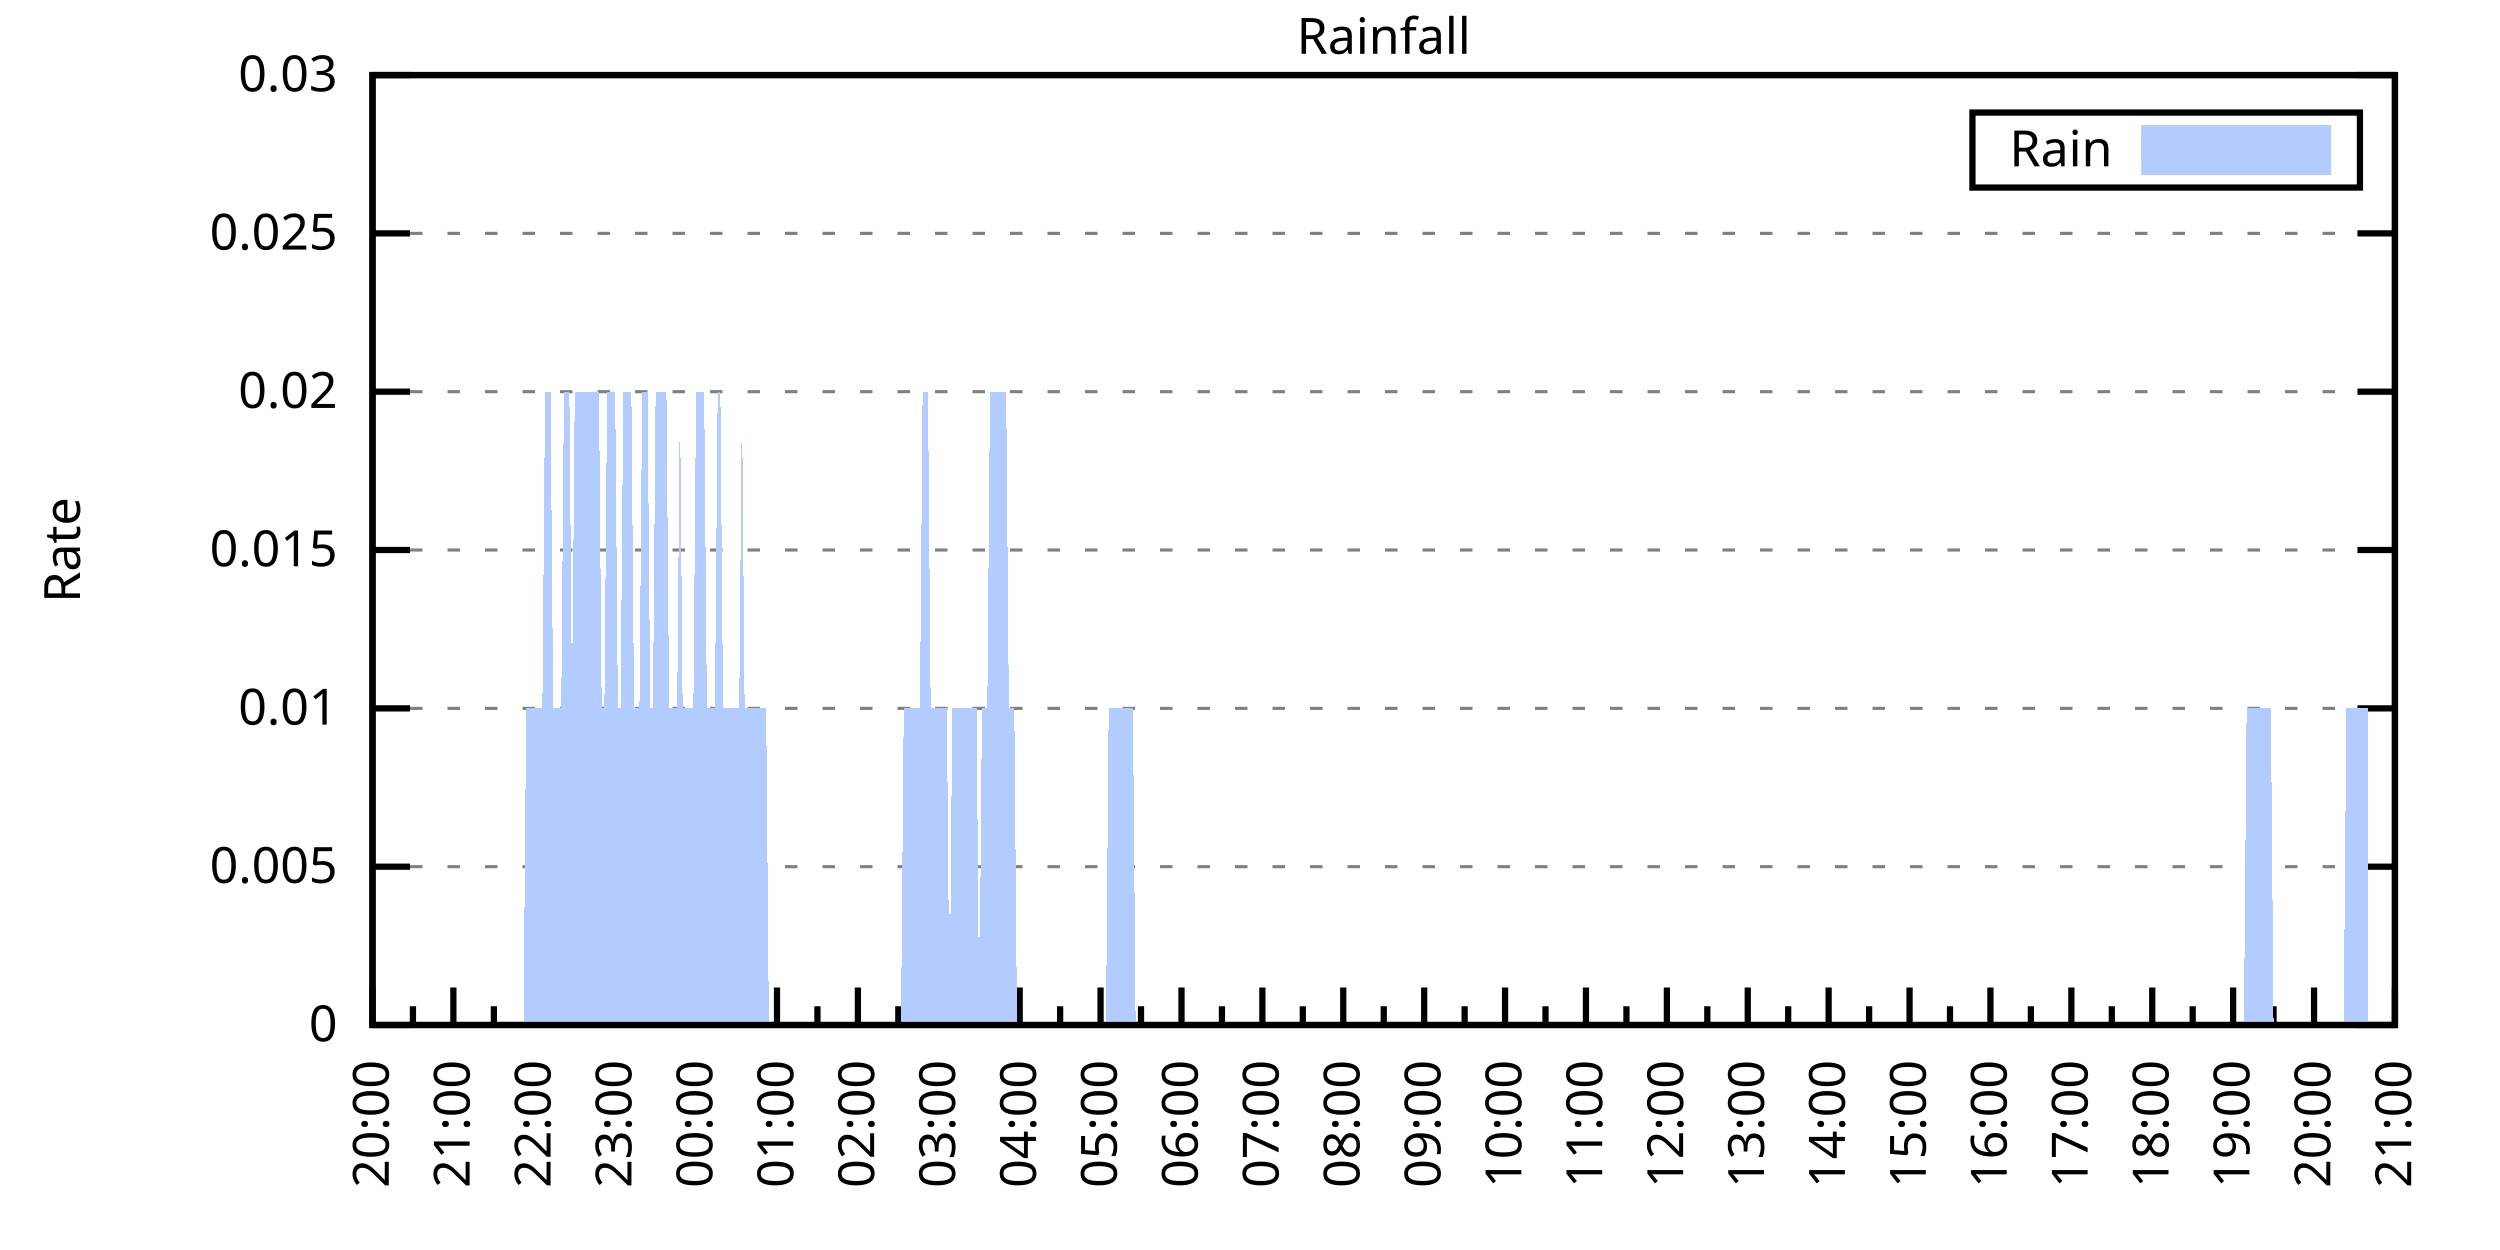
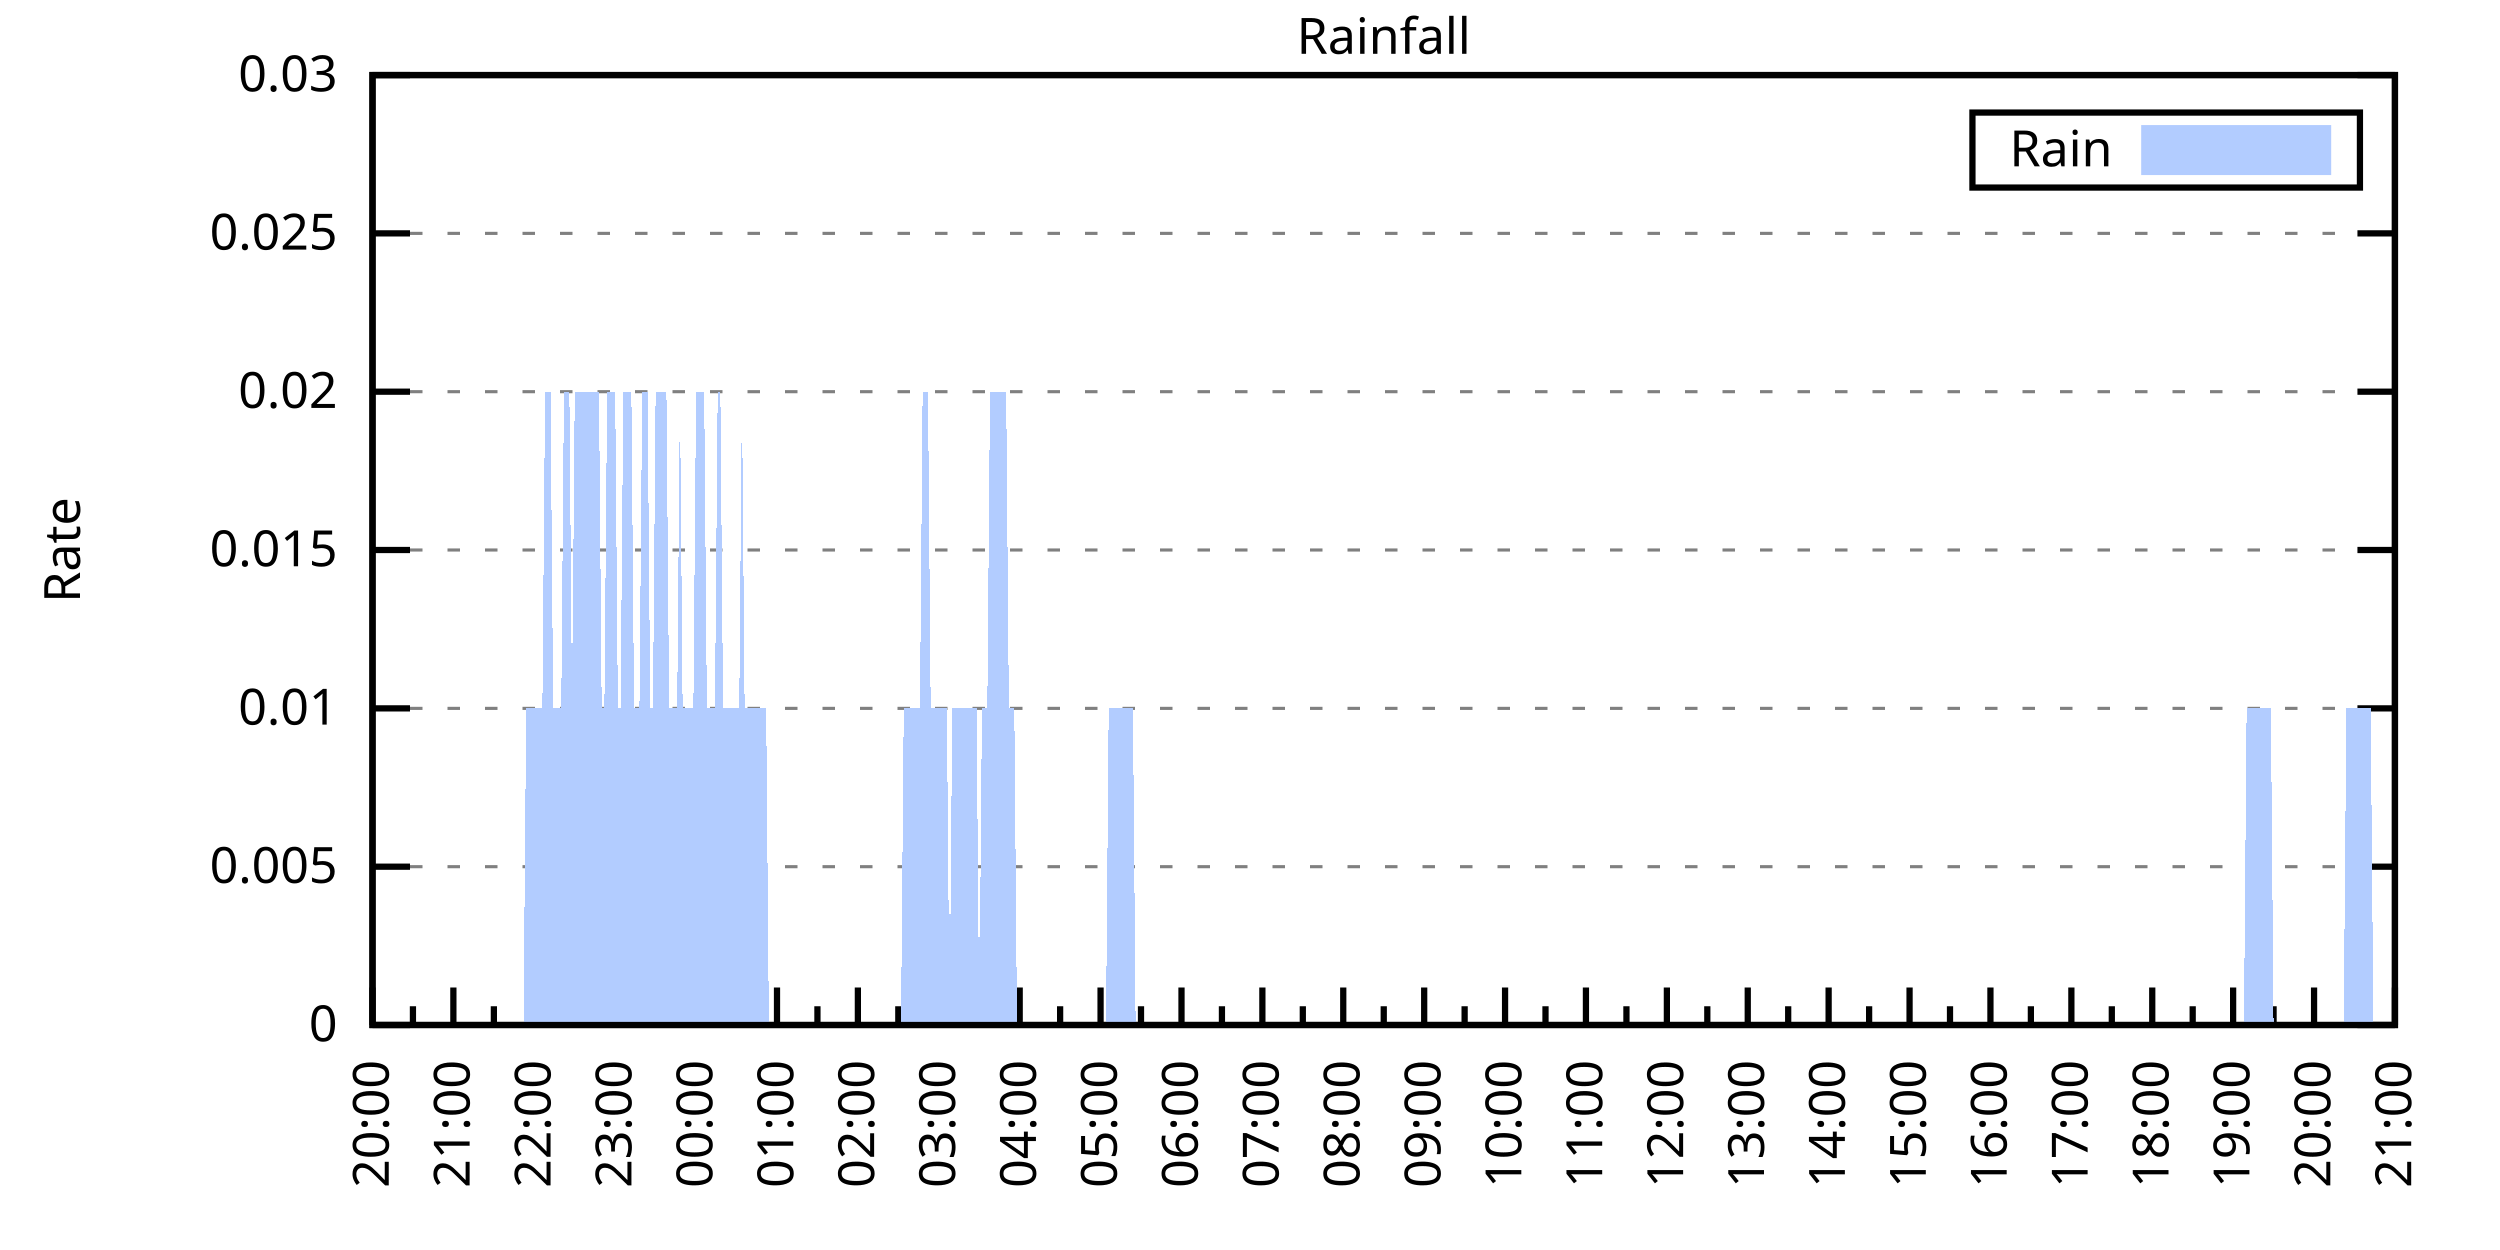
<svg xmlns="http://www.w3.org/2000/svg" xmlns:xlink="http://www.w3.org/1999/xlink" width="400" height="200" viewBox="0 0 400 200">
  <g id="gnuplot_canvas">
    <rect x="0" y="0" width="400" height="200" fill="none" />
    <defs>
      <circle id="gpDot" r="0.5" stroke-width="0.5" stroke="currentColor" />
      <path id="gpPt0" stroke-width="0.333" stroke="currentColor" d="M-1,0 h2 M0,-1 v2" />
      <path id="gpPt1" stroke-width="0.333" stroke="currentColor" d="M-1,-1 L1,1 M1,-1 L-1,1" />
      <path id="gpPt2" stroke-width="0.333" stroke="currentColor" d="M-1,0 L1,0 M0,-1 L0,1 M-1,-1 L1,1 M-1,1 L1,-1" />
      <rect id="gpPt3" stroke-width="0.333" stroke="currentColor" x="-1" y="-1" width="2" height="2" />
      <rect id="gpPt4" stroke-width="0.333" stroke="currentColor" fill="currentColor" x="-1" y="-1" width="2" height="2" />
      <circle id="gpPt5" stroke-width="0.333" stroke="currentColor" cx="0" cy="0" r="1" />
      <use xlink:href="#gpPt5" id="gpPt6" fill="currentColor" stroke="none" />
      <path id="gpPt7" stroke-width="0.333" stroke="currentColor" d="M0,-1.33 L-1.33,0.67 L1.33,0.67 z" />
      <use xlink:href="#gpPt7" id="gpPt8" fill="currentColor" stroke="none" />
      <use xlink:href="#gpPt7" id="gpPt9" stroke="currentColor" transform="rotate(180)" />
      <use xlink:href="#gpPt9" id="gpPt10" fill="currentColor" stroke="none" />
      <use xlink:href="#gpPt3" id="gpPt11" stroke="currentColor" transform="rotate(45)" />
      <use xlink:href="#gpPt11" id="gpPt12" fill="currentColor" stroke="none" />
      <path id="gpPt13" stroke-width="0.333" stroke="currentColor" d="M0,1.330 L1.265,0.411 L0.782,-1.067 L-0.782,-1.076 L-1.265,0.411 z" />
      <use xlink:href="#gpPt13" id="gpPt14" fill="currentColor" stroke="none" />
      <filter id="textbox" filterUnits="objectBoundingBox" x="0" y="0" height="1" width="1">
        <feFlood flood-color="white" flood-opacity="1" result="bgnd" />
        <feComposite in="SourceGraphic" in2="bgnd" operator="atop" />
      </filter>
      <filter id="greybox" filterUnits="objectBoundingBox" x="0" y="0" height="1" width="1">
        <feFlood flood-color="lightgrey" flood-opacity="1" result="grey" />
        <feComposite in="SourceGraphic" in2="grey" operator="atop" />
      </filter>
    </defs>
    <g fill="none" color="white" stroke="currentColor" stroke-width="1.00" stroke-linecap="butt" stroke-linejoin="miter">
</g>
    <g fill="none" color="black" stroke="currentColor" stroke-width="1.00" stroke-linecap="butt" stroke-linejoin="miter">
      <g stroke="none" shape-rendering="crispEdges">
        <polygon fill="rgb(255, 255, 255)" points="59.60,164.00 383.18,164.00 383.18,12.02 59.60,12.02 " />
      </g>
    </g>
    <g fill="none" color="black" stroke="currentColor" stroke-width="1.00" stroke-linecap="butt" stroke-linejoin="miter">
</g>
    <g fill="none" color="black" stroke="black" stroke-width="0.50" stroke-linecap="butt" stroke-linejoin="miter">
</g>
    <g fill="none" color="gray" stroke="currentColor" stroke-width="0.50" stroke-linecap="butt" stroke-linejoin="miter">
      <path stroke="gray" stroke-dasharray="2,4" class="gridline" d="M59.60,164.00 L383.19,164.00  " />
    </g>
    <g fill="none" color="gray" stroke="gray" stroke-width="1.00" stroke-linecap="butt" stroke-linejoin="miter">
</g>
    <g fill="none" color="black" stroke="currentColor" stroke-width="1.00" stroke-linecap="butt" stroke-linejoin="miter">
      <path stroke="black" d="M59.60,164.00 L65.60,164.00 M383.19,164.00 L377.19,164.00  " />
      <g transform="translate(54.00,166.60)" stroke="none" fill="black" font-family="Sans" font-size="8.00" text-anchor="end">
        <text>
          <tspan font-family="Sans"> 0</tspan>
        </text>
      </g>
    </g>
    <g fill="none" color="black" stroke="currentColor" stroke-width="1.00" stroke-linecap="butt" stroke-linejoin="miter">
</g>
    <g fill="none" color="black" stroke="black" stroke-width="0.50" stroke-linecap="butt" stroke-linejoin="miter">
</g>
    <g fill="none" color="gray" stroke="currentColor" stroke-width="0.50" stroke-linecap="butt" stroke-linejoin="miter">
      <path stroke="gray" stroke-dasharray="2,4" class="gridline" d="M59.60,138.67 L383.19,138.67  " />
    </g>
    <g fill="none" color="gray" stroke="gray" stroke-width="1.00" stroke-linecap="butt" stroke-linejoin="miter">
</g>
    <g fill="none" color="black" stroke="currentColor" stroke-width="1.00" stroke-linecap="butt" stroke-linejoin="miter">
      <path stroke="black" d="M59.60,138.67 L65.60,138.67 M383.19,138.67 L377.19,138.67  " />
      <g transform="translate(54.00,141.27)" stroke="none" fill="black" font-family="Sans" font-size="8.00" text-anchor="end">
        <text>
          <tspan font-family="Sans"> 0.005</tspan>
        </text>
      </g>
    </g>
    <g fill="none" color="black" stroke="currentColor" stroke-width="1.00" stroke-linecap="butt" stroke-linejoin="miter">
</g>
    <g fill="none" color="black" stroke="black" stroke-width="0.50" stroke-linecap="butt" stroke-linejoin="miter">
</g>
    <g fill="none" color="gray" stroke="currentColor" stroke-width="0.50" stroke-linecap="butt" stroke-linejoin="miter">
      <path stroke="gray" stroke-dasharray="2,4" class="gridline" d="M59.60,113.34 L383.19,113.34  " />
    </g>
    <g fill="none" color="gray" stroke="gray" stroke-width="1.00" stroke-linecap="butt" stroke-linejoin="miter">
</g>
    <g fill="none" color="black" stroke="currentColor" stroke-width="1.00" stroke-linecap="butt" stroke-linejoin="miter">
      <path stroke="black" d="M59.60,113.34 L65.60,113.34 M383.19,113.34 L377.19,113.34  " />
      <g transform="translate(54.00,115.94)" stroke="none" fill="black" font-family="Sans" font-size="8.00" text-anchor="end">
        <text>
          <tspan font-family="Sans"> 0.01</tspan>
        </text>
      </g>
    </g>
    <g fill="none" color="black" stroke="currentColor" stroke-width="1.00" stroke-linecap="butt" stroke-linejoin="miter">
</g>
    <g fill="none" color="black" stroke="black" stroke-width="0.50" stroke-linecap="butt" stroke-linejoin="miter">
</g>
    <g fill="none" color="gray" stroke="currentColor" stroke-width="0.50" stroke-linecap="butt" stroke-linejoin="miter">
      <path stroke="gray" stroke-dasharray="2,4" class="gridline" d="M59.60,88.00 L383.19,88.00  " />
    </g>
    <g fill="none" color="gray" stroke="gray" stroke-width="1.00" stroke-linecap="butt" stroke-linejoin="miter">
</g>
    <g fill="none" color="black" stroke="currentColor" stroke-width="1.00" stroke-linecap="butt" stroke-linejoin="miter">
      <path stroke="black" d="M59.60,88.00 L65.60,88.00 M383.19,88.00 L377.19,88.00  " />
      <g transform="translate(54.00,90.60)" stroke="none" fill="black" font-family="Sans" font-size="8.00" text-anchor="end">
        <text>
          <tspan font-family="Sans"> 0.015</tspan>
        </text>
      </g>
    </g>
    <g fill="none" color="black" stroke="currentColor" stroke-width="1.00" stroke-linecap="butt" stroke-linejoin="miter">
</g>
    <g fill="none" color="black" stroke="black" stroke-width="0.50" stroke-linecap="butt" stroke-linejoin="miter">
</g>
    <g fill="none" color="gray" stroke="currentColor" stroke-width="0.50" stroke-linecap="butt" stroke-linejoin="miter">
      <path stroke="gray" stroke-dasharray="2,4" class="gridline" d="M59.60,62.67 L383.19,62.67  " />
    </g>
    <g fill="none" color="gray" stroke="gray" stroke-width="1.00" stroke-linecap="butt" stroke-linejoin="miter">
</g>
    <g fill="none" color="black" stroke="currentColor" stroke-width="1.00" stroke-linecap="butt" stroke-linejoin="miter">
      <path stroke="black" d="M59.60,62.67 L65.60,62.67 M383.19,62.67 L377.19,62.67  " />
      <g transform="translate(54.00,65.27)" stroke="none" fill="black" font-family="Sans" font-size="8.00" text-anchor="end">
        <text>
          <tspan font-family="Sans"> 0.02</tspan>
        </text>
      </g>
    </g>
    <g fill="none" color="black" stroke="currentColor" stroke-width="1.00" stroke-linecap="butt" stroke-linejoin="miter">
</g>
    <g fill="none" color="black" stroke="black" stroke-width="0.50" stroke-linecap="butt" stroke-linejoin="miter">
</g>
    <g fill="none" color="gray" stroke="currentColor" stroke-width="0.50" stroke-linecap="butt" stroke-linejoin="miter">
      <path stroke="gray" stroke-dasharray="2,4" class="gridline" d="M59.60,37.34 L383.19,37.34  " />
    </g>
    <g fill="none" color="gray" stroke="gray" stroke-width="1.00" stroke-linecap="butt" stroke-linejoin="miter">
</g>
    <g fill="none" color="black" stroke="currentColor" stroke-width="1.00" stroke-linecap="butt" stroke-linejoin="miter">
      <path stroke="black" d="M59.60,37.34 L65.60,37.34 M383.19,37.34 L377.19,37.34  " />
      <g transform="translate(54.00,39.94)" stroke="none" fill="black" font-family="Sans" font-size="8.00" text-anchor="end">
        <text>
          <tspan font-family="Sans"> 0.025</tspan>
        </text>
      </g>
    </g>
    <g fill="none" color="black" stroke="currentColor" stroke-width="1.00" stroke-linecap="butt" stroke-linejoin="miter">
</g>
    <g fill="none" color="black" stroke="black" stroke-width="0.50" stroke-linecap="butt" stroke-linejoin="miter">
</g>
    <g fill="none" color="gray" stroke="currentColor" stroke-width="0.50" stroke-linecap="butt" stroke-linejoin="miter">
      <path stroke="gray" stroke-dasharray="2,4" class="gridline" d="M59.60,12.01 L383.19,12.01  " />
    </g>
    <g fill="none" color="gray" stroke="gray" stroke-width="1.00" stroke-linecap="butt" stroke-linejoin="miter">
</g>
    <g fill="none" color="black" stroke="currentColor" stroke-width="1.00" stroke-linecap="butt" stroke-linejoin="miter">
      <path stroke="black" d="M59.60,12.01 L65.60,12.01 M383.19,12.01 L377.19,12.01  " />
      <g transform="translate(54.00,14.61)" stroke="none" fill="black" font-family="Sans" font-size="8.00" text-anchor="end">
        <text>
          <tspan font-family="Sans"> 0.03</tspan>
        </text>
      </g>
    </g>
    <g fill="none" color="black" stroke="currentColor" stroke-width="1.00" stroke-linecap="butt" stroke-linejoin="miter">
      <path stroke="black" d="M59.60,164.00 L59.60,158.00  " />
      <g transform="translate(62.20,169.60) rotate(270)" stroke="none" fill="black" font-family="Sans" font-size="8.00" text-anchor="end">
        <text>
          <tspan font-family="Sans">20:00</tspan>
        </text>
      </g>
    </g>
    <g fill="none" color="black" stroke="currentColor" stroke-width="1.00" stroke-linecap="butt" stroke-linejoin="miter">
      <path stroke="black" d="M66.07,164.00 L66.07,161.00 M72.54,164.00 L72.54,158.00  " />
      <g transform="translate(75.14,169.60) rotate(270)" stroke="none" fill="black" font-family="Sans" font-size="8.00" text-anchor="end">
        <text>
          <tspan font-family="Sans">21:00</tspan>
        </text>
      </g>
    </g>
    <g fill="none" color="black" stroke="currentColor" stroke-width="1.00" stroke-linecap="butt" stroke-linejoin="miter">
      <path stroke="black" d="M79.02,164.00 L79.02,161.00 M85.49,164.00 L85.49,158.00  " />
      <g transform="translate(88.09,169.60) rotate(270)" stroke="none" fill="black" font-family="Sans" font-size="8.00" text-anchor="end">
        <text>
          <tspan font-family="Sans">22:00</tspan>
        </text>
      </g>
    </g>
    <g fill="none" color="black" stroke="currentColor" stroke-width="1.00" stroke-linecap="butt" stroke-linejoin="miter">
      <path stroke="black" d="M91.96,164.00 L91.96,161.00 M98.43,164.00 L98.43,158.00  " />
      <g transform="translate(101.03,169.60) rotate(270)" stroke="none" fill="black" font-family="Sans" font-size="8.00" text-anchor="end">
        <text>
          <tspan font-family="Sans">23:00</tspan>
        </text>
      </g>
    </g>
    <g fill="none" color="black" stroke="currentColor" stroke-width="1.00" stroke-linecap="butt" stroke-linejoin="miter">
      <path stroke="black" d="M104.90,164.00 L104.90,161.00 M111.37,164.00 L111.37,158.00  " />
      <g transform="translate(113.97,169.60) rotate(270)" stroke="none" fill="black" font-family="Sans" font-size="8.00" text-anchor="end">
        <text>
          <tspan font-family="Sans">00:00</tspan>
        </text>
      </g>
    </g>
    <g fill="none" color="black" stroke="currentColor" stroke-width="1.00" stroke-linecap="butt" stroke-linejoin="miter">
      <path stroke="black" d="M117.85,164.00 L117.85,161.00 M124.32,164.00 L124.32,158.00  " />
      <g transform="translate(126.92,169.60) rotate(270)" stroke="none" fill="black" font-family="Sans" font-size="8.00" text-anchor="end">
        <text>
          <tspan font-family="Sans">01:00</tspan>
        </text>
      </g>
    </g>
    <g fill="none" color="black" stroke="currentColor" stroke-width="1.00" stroke-linecap="butt" stroke-linejoin="miter">
      <path stroke="black" d="M130.79,164.00 L130.79,161.00 M137.26,164.00 L137.26,158.00  " />
      <g transform="translate(139.86,169.60) rotate(270)" stroke="none" fill="black" font-family="Sans" font-size="8.00" text-anchor="end">
        <text>
          <tspan font-family="Sans">02:00</tspan>
        </text>
      </g>
    </g>
    <g fill="none" color="black" stroke="currentColor" stroke-width="1.00" stroke-linecap="butt" stroke-linejoin="miter">
      <path stroke="black" d="M143.73,164.00 L143.73,161.00 M150.21,164.00 L150.21,158.00  " />
      <g transform="translate(152.81,169.60) rotate(270)" stroke="none" fill="black" font-family="Sans" font-size="8.00" text-anchor="end">
        <text>
          <tspan font-family="Sans">03:00</tspan>
        </text>
      </g>
    </g>
    <g fill="none" color="black" stroke="currentColor" stroke-width="1.00" stroke-linecap="butt" stroke-linejoin="miter">
      <path stroke="black" d="M156.68,164.00 L156.68,161.00 M163.15,164.00 L163.15,158.00  " />
      <g transform="translate(165.75,169.60) rotate(270)" stroke="none" fill="black" font-family="Sans" font-size="8.00" text-anchor="end">
        <text>
          <tspan font-family="Sans">04:00</tspan>
        </text>
      </g>
    </g>
    <g fill="none" color="black" stroke="currentColor" stroke-width="1.00" stroke-linecap="butt" stroke-linejoin="miter">
      <path stroke="black" d="M169.62,164.00 L169.62,161.00 M176.09,164.00 L176.09,158.00  " />
      <g transform="translate(178.69,169.60) rotate(270)" stroke="none" fill="black" font-family="Sans" font-size="8.00" text-anchor="end">
        <text>
          <tspan font-family="Sans">05:00</tspan>
        </text>
      </g>
    </g>
    <g fill="none" color="black" stroke="currentColor" stroke-width="1.00" stroke-linecap="butt" stroke-linejoin="miter">
      <path stroke="black" d="M182.56,164.00 L182.56,161.00 M189.04,164.00 L189.04,158.00  " />
      <g transform="translate(191.64,169.60) rotate(270)" stroke="none" fill="black" font-family="Sans" font-size="8.00" text-anchor="end">
        <text>
          <tspan font-family="Sans">06:00</tspan>
        </text>
      </g>
    </g>
    <g fill="none" color="black" stroke="currentColor" stroke-width="1.00" stroke-linecap="butt" stroke-linejoin="miter">
      <path stroke="black" d="M195.51,164.00 L195.51,161.00 M201.98,164.00 L201.98,158.00  " />
      <g transform="translate(204.58,169.60) rotate(270)" stroke="none" fill="black" font-family="Sans" font-size="8.00" text-anchor="end">
        <text>
          <tspan font-family="Sans">07:00</tspan>
        </text>
      </g>
    </g>
    <g fill="none" color="black" stroke="currentColor" stroke-width="1.00" stroke-linecap="butt" stroke-linejoin="miter">
      <path stroke="black" d="M208.45,164.00 L208.45,161.00 M214.92,164.00 L214.92,158.00  " />
      <g transform="translate(217.52,169.60) rotate(270)" stroke="none" fill="black" font-family="Sans" font-size="8.00" text-anchor="end">
        <text>
          <tspan font-family="Sans">08:00</tspan>
        </text>
      </g>
    </g>
    <g fill="none" color="black" stroke="currentColor" stroke-width="1.00" stroke-linecap="butt" stroke-linejoin="miter">
      <path stroke="black" d="M221.40,164.00 L221.40,161.00 M227.87,164.00 L227.87,158.00  " />
      <g transform="translate(230.47,169.60) rotate(270)" stroke="none" fill="black" font-family="Sans" font-size="8.00" text-anchor="end">
        <text>
          <tspan font-family="Sans">09:00</tspan>
        </text>
      </g>
    </g>
    <g fill="none" color="black" stroke="currentColor" stroke-width="1.00" stroke-linecap="butt" stroke-linejoin="miter">
      <path stroke="black" d="M234.34,164.00 L234.34,161.00 M240.81,164.00 L240.81,158.00  " />
      <g transform="translate(243.41,169.60) rotate(270)" stroke="none" fill="black" font-family="Sans" font-size="8.00" text-anchor="end">
        <text>
          <tspan font-family="Sans">10:00</tspan>
        </text>
      </g>
    </g>
    <g fill="none" color="black" stroke="currentColor" stroke-width="1.00" stroke-linecap="butt" stroke-linejoin="miter">
      <path stroke="black" d="M247.28,164.00 L247.28,161.00 M253.75,164.00 L253.75,158.00  " />
      <g transform="translate(256.35,169.60) rotate(270)" stroke="none" fill="black" font-family="Sans" font-size="8.00" text-anchor="end">
        <text>
          <tspan font-family="Sans">11:00</tspan>
        </text>
      </g>
    </g>
    <g fill="none" color="black" stroke="currentColor" stroke-width="1.00" stroke-linecap="butt" stroke-linejoin="miter">
      <path stroke="black" d="M260.23,164.00 L260.23,161.00 M266.70,164.00 L266.70,158.00  " />
      <g transform="translate(269.30,169.60) rotate(270)" stroke="none" fill="black" font-family="Sans" font-size="8.00" text-anchor="end">
        <text>
          <tspan font-family="Sans">12:00</tspan>
        </text>
      </g>
    </g>
    <g fill="none" color="black" stroke="currentColor" stroke-width="1.00" stroke-linecap="butt" stroke-linejoin="miter">
      <path stroke="black" d="M273.17,164.00 L273.17,161.00 M279.64,164.00 L279.64,158.00  " />
      <g transform="translate(282.24,169.60) rotate(270)" stroke="none" fill="black" font-family="Sans" font-size="8.00" text-anchor="end">
        <text>
          <tspan font-family="Sans">13:00</tspan>
        </text>
      </g>
    </g>
    <g fill="none" color="black" stroke="currentColor" stroke-width="1.00" stroke-linecap="butt" stroke-linejoin="miter">
      <path stroke="black" d="M286.11,164.00 L286.11,161.00 M292.58,164.00 L292.58,158.00  " />
      <g transform="translate(295.18,169.60) rotate(270)" stroke="none" fill="black" font-family="Sans" font-size="8.00" text-anchor="end">
        <text>
          <tspan font-family="Sans">14:00</tspan>
        </text>
      </g>
    </g>
    <g fill="none" color="black" stroke="currentColor" stroke-width="1.00" stroke-linecap="butt" stroke-linejoin="miter">
      <path stroke="black" d="M299.06,164.00 L299.06,161.00 M305.53,164.00 L305.53,158.00  " />
      <g transform="translate(308.13,169.60) rotate(270)" stroke="none" fill="black" font-family="Sans" font-size="8.00" text-anchor="end">
        <text>
          <tspan font-family="Sans">15:00</tspan>
        </text>
      </g>
    </g>
    <g fill="none" color="black" stroke="currentColor" stroke-width="1.00" stroke-linecap="butt" stroke-linejoin="miter">
      <path stroke="black" d="M312.00,164.00 L312.00,161.00 M318.47,164.00 L318.47,158.00  " />
      <g transform="translate(321.07,169.60) rotate(270)" stroke="none" fill="black" font-family="Sans" font-size="8.00" text-anchor="end">
        <text>
          <tspan font-family="Sans">16:00</tspan>
        </text>
      </g>
    </g>
    <g fill="none" color="black" stroke="currentColor" stroke-width="1.00" stroke-linecap="butt" stroke-linejoin="miter">
      <path stroke="black" d="M324.94,164.00 L324.94,161.00 M331.42,164.00 L331.42,158.00  " />
      <g transform="translate(334.02,169.60) rotate(270)" stroke="none" fill="black" font-family="Sans" font-size="8.00" text-anchor="end">
        <text>
          <tspan font-family="Sans">17:00</tspan>
        </text>
      </g>
    </g>
    <g fill="none" color="black" stroke="currentColor" stroke-width="1.00" stroke-linecap="butt" stroke-linejoin="miter">
      <path stroke="black" d="M337.89,164.00 L337.89,161.00 M344.36,164.00 L344.36,158.00  " />
      <g transform="translate(346.96,169.60) rotate(270)" stroke="none" fill="black" font-family="Sans" font-size="8.00" text-anchor="end">
        <text>
          <tspan font-family="Sans">18:00</tspan>
        </text>
      </g>
    </g>
    <g fill="none" color="black" stroke="currentColor" stroke-width="1.00" stroke-linecap="butt" stroke-linejoin="miter">
      <path stroke="black" d="M350.83,164.00 L350.83,161.00 M357.30,164.00 L357.30,158.00  " />
      <g transform="translate(359.90,169.60) rotate(270)" stroke="none" fill="black" font-family="Sans" font-size="8.00" text-anchor="end">
        <text>
          <tspan font-family="Sans">19:00</tspan>
        </text>
      </g>
    </g>
    <g fill="none" color="black" stroke="currentColor" stroke-width="1.00" stroke-linecap="butt" stroke-linejoin="miter">
      <path stroke="black" d="M363.77,164.00 L363.77,161.00 M370.25,164.00 L370.25,158.00  " />
      <g transform="translate(372.85,169.60) rotate(270)" stroke="none" fill="black" font-family="Sans" font-size="8.00" text-anchor="end">
        <text>
          <tspan font-family="Sans">20:00</tspan>
        </text>
      </g>
    </g>
    <g fill="none" color="black" stroke="currentColor" stroke-width="1.00" stroke-linecap="butt" stroke-linejoin="miter">
      <path stroke="black" d="M376.72,164.00 L376.72,161.00 M383.19,164.00 L383.19,158.00  " />
      <g transform="translate(385.79,169.60) rotate(270)" stroke="none" fill="black" font-family="Sans" font-size="8.00" text-anchor="end">
        <text>
          <tspan font-family="Sans">21:00</tspan>
        </text>
      </g>
    </g>
    <g fill="none" color="black" stroke="currentColor" stroke-width="1.00" stroke-linecap="butt" stroke-linejoin="miter">
</g>
    <g fill="none" color="black" stroke="currentColor" stroke-width="1.00" stroke-linecap="butt" stroke-linejoin="miter">
      <path stroke="black" d="M59.60,12.01 L59.60,164.00 L383.19,164.00 L383.19,12.01 L59.60,12.01 Z  " />
    </g>
    <g fill="none" color="black" stroke="currentColor" stroke-width="1.00" stroke-linecap="butt" stroke-linejoin="miter">
      <g transform="translate(12.80,88.01) rotate(270)" stroke="none" fill="black" font-family="Sans" font-size="8.00" text-anchor="middle">
        <text>
          <tspan font-family="Sans">Rate</tspan>
        </text>
      </g>
    </g>
    <g fill="none" color="black" stroke="currentColor" stroke-width="1.00" stroke-linecap="butt" stroke-linejoin="miter">
</g>
    <g fill="none" color="black" stroke="currentColor" stroke-width="1.00" stroke-linecap="butt" stroke-linejoin="miter">
      <path stroke="black" d="M315.59,30.01 L315.59,18.01 L377.59,18.01 L377.59,30.01 L315.59,30.01 Z  " />
    </g>
    <g id="Rainfall_plot_1">
      <g fill="none" color="white" stroke="black" stroke-width="2.00" stroke-linecap="butt" stroke-linejoin="miter">
</g>
      <g fill="none" color="black" stroke="currentColor" stroke-width="2.00" stroke-linecap="butt" stroke-linejoin="miter">
        <g transform="translate(337.99,26.61)" stroke="none" fill="black" font-family="Sans" font-size="8.00" text-anchor="end">
          <text>
            <tspan font-family="Sans">Rain</tspan>
          </text>
        </g>
      </g>
      <g fill="none" color="black" stroke="currentColor" stroke-width="2.00" stroke-linecap="butt" stroke-linejoin="miter">
        <g stroke="none" shape-rendering="crispEdges">
          <polygon fill="rgb(178, 204, 255)" points="343.59,27.01 371.99,27.01 371.99,21.01 343.59,21.01 " />
        </g>
        <path stroke="rgb(178, 204, 255)" d="M343.59,27.01 L371.99,27.01 L371.99,21.01 L343.59,21.01 L343.59,27.01 Z  " />
      </g>
      <g fill="none" color="black" stroke="currentColor" stroke-width="2.00" stroke-linecap="butt" stroke-linejoin="miter">
        <g stroke="none" shape-rendering="crispEdges">
-           <polygon fill="rgb(178, 204, 255)" points="68.66,164.00 69.09,164.00 69.52,164.00 69.95,164.00 70.39,164.00 70.82,164.00 71.25,164.00 71.68,164.00 72.11,164.00 72.54,164.00 72.98,164.00 73.41,164.00 73.84,164.00 74.27,164.00 74.70,164.00 75.13,164.00 75.56,164.00 76.00,164.00 76.43,164.00 76.86,164.00 77.29,164.00 77.72,164.00 78.15,164.00 78.58,164.00 79.02,164.00 79.45,164.00 79.88,164.00 80.31,164.00 80.74,164.00 81.17,164.00 81.60,164.00 82.04,164.00 82.47,164.00 82.90,164.00 83.33,164.00 83.76,164.00 84.19,113.34 84.62,113.34 85.06,113.34 85.49,113.34 85.92,113.34 86.35,113.34 86.78,113.34 87.21,62.67 87.64,62.67 88.08,62.67 88.51,113.34 88.94,113.34 89.37,113.34 89.80,113.34 90.23,62.67 90.66,62.67 91.10,62.67 91.53,113.34 91.96,62.67 92.39,62.67 92.82,62.67 93.25,62.67 93.68,62.67 94.12,62.67 94.55,62.67 94.98,62.67 95.41,62.67 95.84,62.67 96.27,113.34 96.70,113.34 97.14,62.67 97.57,62.67 98.00,62.67 98.43,62.67 98.86,113.34 99.29,113.34 99.73,62.67 100.16,62.67 100.59,62.67 101.02,62.67 101.45,113.34 101.88,113.34 102.31,113.34 102.75,62.67 103.18,62.67 103.61,62.67 104.04,113.34 104.47,113.34 104.90,62.67 105.33,62.67 105.77,62.67 106.20,62.67 106.63,62.67 107.06,113.34 107.49,113.34 107.92,113.34 108.35,113.34 108.79,62.67 109.22,113.34 109.65,113.34 110.08,113.34 110.51,113.34 110.94,113.34 111.37,62.67 111.81,62.67 112.24,62.67 112.67,62.67 113.10,113.34 113.53,113.34 113.96,113.34 114.39,113.34 114.83,62.67 115.26,62.67 115.69,113.34 116.12,113.34 116.55,113.34 116.98,113.34 117.41,113.34 117.85,113.34 118.28,113.34 118.71,62.67 119.14,113.34 119.57,113.34 120.00,113.34 120.43,113.34 120.87,113.34 121.30,113.34 121.73,113.34 122.16,113.34 122.59,113.34 123.02,164.00 123.46,164.00 123.89,164.00 124.32,164.00 124.75,164.00 125.18,164.00 125.61,164.00 126.04,164.00 126.48,164.00 126.91,164.00 127.34,164.00 127.77,164.00 128.20,164.00 128.63,164.00 129.06,164.00 129.50,164.00 129.93,164.00 130.36,164.00 130.79,164.00 131.22,164.00 131.65,164.00 132.08,164.00 132.52,164.00 132.95,164.00 133.38,164.00 133.81,164.00 134.24,164.00 134.67,164.00 135.10,164.00 135.54,164.00 135.97,164.00 136.40,164.00 136.83,164.00 137.26,164.00 137.69,164.00 138.12,164.00 138.56,164.00 138.99,164.00 139.42,164.00 139.85,164.00 140.28,164.00 140.71,164.00 141.14,164.00 141.58,164.00 142.01,164.00 142.44,164.00 142.87,164.00 143.30,164.00 143.73,164.00 144.16,164.00 144.60,113.34 145.03,113.34 145.46,113.34 145.89,113.34 146.32,113.34 146.75,113.34 147.19,113.34 147.62,62.67 148.05,62.67 148.48,62.67 148.91,113.34 149.34,113.34 149.77,113.34 150.21,113.34 150.64,113.34 151.07,113.34 151.50,113.34 151.93,164.00 152.36,113.34 152.79,113.34 153.23,113.34 153.66,113.34 154.09,113.34 154.52,113.34 154.95,113.34 155.38,113.34 155.81,113.34 156.25,113.34 156.68,164.00 157.11,113.34 157.54,113.34 157.97,113.34 158.40,62.67 158.83,62.67 159.27,62.67 159.70,62.67 160.13,62.67 160.56,62.67 160.99,62.67 161.42,113.34 161.85,113.34 162.29,113.34 162.72,164.00 163.15,164.00 163.58,164.00 164.01,164.00 164.44,164.00 164.87,164.00 165.31,164.00 165.74,164.00 166.17,164.00 166.60,164.00 167.03,164.00 167.46,164.00 167.89,164.00 168.33,164.00 168.76,164.00 169.19,164.00 169.62,164.00 170.05,164.00 170.48,164.00 170.91,164.00 171.35,164.00 171.78,164.00 172.21,164.00 172.64,164.00 173.07,164.00 173.50,164.00 173.94,164.00 174.37,164.00 174.80,164.00 175.23,164.00 175.66,164.00 176.09,164.00 176.52,164.00 176.96,164.00 177.39,113.34 177.82,113.34 178.25,113.34 178.68,113.34 179.11,113.34 179.54,113.34 179.98,113.34 180.41,113.34 180.84,113.34 181.27,113.34 181.70,164.00 182.13,164.00 182.56,164.00 183.00,164.00 183.43,164.00 183.86,164.00 184.29,164.00 184.72,164.00 185.15,164.00 185.58,164.00 186.02,164.00 186.45,164.00 186.88,164.00 187.31,164.00 187.74,164.00 188.17,164.00 188.60,164.00 189.04,164.00 189.47,164.00 189.90,164.00 190.33,164.00 190.76,164.00 191.19,164.00 191.62,164.00 192.06,164.00 192.49,164.00 192.92,164.00 193.35,164.00 193.78,164.00 194.21,164.00 194.64,164.00 195.08,164.00 195.51,164.00 195.94,164.00 196.37,164.00 196.80,164.00 197.23,164.00 197.67,164.00 198.10,164.00 198.53,164.00 198.96,164.00 199.39,164.00 199.82,164.00 200.25,164.00 200.69,164.00 201.12,164.00 201.55,164.00 201.98,164.00 202.41,164.00 202.84,164.00 203.27,164.00 203.71,164.00 204.14,164.00 204.57,164.00 205.00,164.00 205.43,164.00 205.86,164.00 206.29,164.00 206.73,164.00 207.16,164.00 207.59,164.00 208.02,164.00 208.45,164.00 208.88,164.00 209.31,164.00 209.75,164.00 210.18,164.00 210.61,164.00 211.04,164.00 211.47,164.00 211.90,164.00 212.33,164.00 212.77,164.00 213.20,164.00 213.63,164.00 214.06,164.00 214.49,164.00 214.92,164.00 215.35,164.00 215.79,164.00 216.22,164.00 216.65,164.00 217.08,164.00 217.51,164.00 217.94,164.00 218.37,164.00 218.81,164.00 219.24,164.00 219.67,164.00 220.10,164.00 220.53,164.00 220.96,164.00 221.40,164.00 221.83,164.00 222.26,164.00 222.69,164.00 223.12,164.00 223.55,164.00 223.98,164.00 224.42,164.00 224.85,164.00 225.28,164.00 225.71,164.00 226.14,164.00 226.57,164.00 227.00,164.00 227.44,164.00 227.87,164.00 228.30,164.00 228.73,164.00 229.16,164.00 229.59,164.00 230.02,164.00 230.46,164.00 230.89,164.00 231.32,164.00 231.75,164.00 232.18,164.00 232.61,164.00 233.04,164.00 233.48,164.00 233.91,164.00 234.34,164.00 234.77,164.00 235.20,164.00 235.63,164.00 236.06,164.00 236.50,164.00 236.93,164.00 237.36,164.00 237.79,164.00 238.22,164.00 238.65,164.00 239.08,164.00 239.52,164.00 239.95,164.00 240.38,164.00 240.81,164.00 241.24,164.00 241.67,164.00 242.10,164.00 242.54,164.00 242.97,164.00 243.40,164.00 243.83,164.00 244.26,164.00 244.69,164.00 245.12,164.00 245.56,164.00 245.99,164.00 246.42,164.00 246.85,164.00 247.28,164.00 247.71,164.00 248.15,164.00 248.58,164.00 249.01,164.00 249.44,164.00 249.87,164.00 250.30,164.00 250.73,164.00 251.17,164.00 251.60,164.00 252.03,164.00 252.46,164.00 252.89,164.00 253.32,164.00 253.75,164.00 254.19,164.00 254.62,164.00 255.05,164.00 255.48,164.00 255.91,164.00 256.34,164.00 256.77,164.00 257.21,164.00 257.64,164.00 258.07,164.00 258.50,164.00 258.93,164.00 259.36,164.00 259.79,164.00 260.23,164.00 260.66,164.00 261.09,164.00 261.52,164.00 261.95,164.00 262.38,164.00 262.81,164.00 263.25,164.00 263.68,164.00 264.11,164.00 264.54,164.00 264.97,164.00 265.40,164.00 265.83,164.00 266.27,164.00 266.70,164.00 267.13,164.00 267.56,164.00 267.99,164.00 268.42,164.00 268.85,164.00 269.29,164.00 269.72,164.00 270.15,164.00 270.58,164.00 271.01,164.00 271.44,164.00 271.88,164.00 272.31,164.00 272.74,164.00 273.17,164.00 273.60,164.00 274.03,164.00 274.46,164.00 274.90,164.00 275.33,164.00 275.76,164.00 276.19,164.00 276.62,164.00 277.05,164.00 277.48,164.00 277.92,164.00 278.35,164.00 278.78,164.00 279.21,164.00 279.64,164.00 280.07,164.00 280.50,164.00 280.94,164.00 281.37,164.00 281.80,164.00 282.23,164.00 282.66,164.00 283.09,164.00 283.52,164.00 283.96,164.00 284.39,164.00 284.82,164.00 285.25,164.00 285.68,164.00 286.11,164.00 286.54,164.00 286.98,164.00 287.41,164.00 287.84,164.00 288.27,164.00 288.70,164.00 289.13,164.00 289.56,164.00 290.00,164.00 290.43,164.00 290.86,164.00 291.29,164.00 291.72,164.00 292.15,164.00 292.58,164.00 293.02,164.00 293.45,164.00 293.88,164.00 294.31,164.00 294.74,164.00 295.17,164.00 295.60,164.00 296.04,164.00 296.47,164.00 296.90,164.00 297.33,164.00 297.76,164.00 298.19,164.00 298.63,164.00 299.06,164.00 299.49,164.00 299.92,164.00 300.35,164.00 300.78,164.00 301.21,164.00 301.65,164.00 302.08,164.00 302.51,164.00 302.94,164.00 303.37,164.00 303.80,164.00 304.23,164.00 304.67,164.00 305.10,164.00 305.53,164.00 305.96,164.00 306.39,164.00 306.82,164.00 307.25,164.00 307.69,164.00 308.12,164.00 308.55,164.00 308.98,164.00 309.41,164.00 309.84,164.00 310.27,164.00 310.71,164.00 311.14,164.00 311.57,164.00 312.00,164.00 312.43,164.00 312.86,164.00 313.29,164.00 313.73,164.00 314.16,164.00 314.59,164.00 315.02,164.00 315.45,164.00 315.88,164.00 316.31,164.00 316.75,164.00 317.18,164.00 317.61,164.00 318.04,164.00 318.47,164.00 318.90,164.00 319.33,164.00 319.77,164.00 320.20,164.00 320.63,164.00 321.06,164.00 321.49,164.00 321.92,164.00 322.36,164.00 322.79,164.00 323.22,164.00 323.65,164.00 324.08,164.00 324.51,164.00 324.94,164.00 325.38,164.00 325.81,164.00 326.24,164.00 326.67,164.00 327.10,164.00 327.53,164.00 327.96,164.00 328.40,164.00 328.83,164.00 329.26,164.00 329.69,164.00 330.12,164.00 330.55,164.00 330.98,164.00 331.42,164.00 331.85,164.00 332.28,164.00 332.71,164.00 333.14,164.00 333.57,164.00 334.00,164.00 334.44,164.00 334.87,164.00 335.30,164.00 335.73,164.00 336.16,164.00 336.59,164.00 337.02,164.00 337.46,164.00 337.89,164.00 338.32,164.00 338.75,164.00 339.18,164.00 339.61,164.00 340.04,164.00 340.48,164.00 340.91,164.00 341.34,164.00 341.77,164.00 342.20,164.00 342.63,164.00 343.06,164.00 343.50,164.00 343.93,164.00 344.36,164.00 344.79,164.00 345.22,164.00 345.65,164.00 346.09,164.00 346.52,164.00 346.95,164.00 347.38,164.00 347.81,164.00 348.24,164.00 348.67,164.00 349.11,164.00 349.54,164.00 349.97,164.00 350.40,164.00 350.83,164.00 351.26,164.00 351.69,164.00 352.13,164.00 352.56,164.00 352.99,164.00 353.42,164.00 353.85,164.00 354.28,164.00 354.71,164.00 355.15,164.00 355.58,164.00 356.01,164.00 356.44,164.00 356.87,164.00 357.30,164.00 357.73,164.00 358.17,164.00 358.60,164.00 359.03,164.00 359.46,113.34 359.89,113.34 360.32,113.34 360.75,113.34 361.19,113.34 361.62,113.34 362.05,113.34 362.48,113.34 362.91,113.34 363.34,113.34 363.77,164.00 364.21,164.00 364.64,164.00 365.07,164.00 365.50,164.00 365.93,164.00 366.36,164.00 366.79,164.00 367.23,164.00 367.66,164.00 368.09,164.00 368.52,164.00 368.95,164.00 369.38,164.00 369.81,164.00 370.25,164.00 370.68,164.00 371.11,164.00 371.54,164.00 371.97,164.00 372.40,164.00 372.84,164.00 373.27,164.00 373.70,164.00 374.13,164.00 374.56,164.00 374.99,164.00 375.42,113.34 375.86,113.34 376.29,113.34 376.72,113.34 377.15,113.34 377.58,113.34 378.01,113.34 378.44,113.34 378.88,113.34 378.88,164.00 68.66,164.00 " />
+           <polygon fill="rgb(178, 204, 255)" points="70.82,164.00 71.25,164.00 71.68,164.00 72.11,164.00 72.54,164.00 72.98,164.00 73.41,164.00 73.84,164.00 74.27,164.00 74.70,164.00 75.13,164.00 75.56,164.00 76.00,164.00 76.43,164.00 76.86,164.00 77.29,164.00 77.72,164.00 78.15,164.00 78.58,164.00 79.02,164.00 79.45,164.00 79.88,164.00 80.31,164.00 80.74,164.00 81.17,164.00 81.60,164.00 82.04,164.00 82.47,164.00 82.90,164.00 83.33,164.00 83.76,164.00 84.19,113.34 84.62,113.34 85.06,113.34 85.49,113.34 85.92,113.34 86.35,113.34 86.78,113.34 87.21,62.67 87.64,62.67 88.08,62.67 88.51,113.34 88.94,113.34 89.37,113.34 89.80,113.34 90.23,62.67 90.66,62.67 91.10,62.67 91.53,113.34 91.96,62.67 92.39,62.67 92.82,62.67 93.25,62.67 93.68,62.67 94.12,62.67 94.55,62.67 94.98,62.67 95.41,62.67 95.84,62.67 96.27,113.34 96.70,113.34 97.14,62.67 97.57,62.67 98.00,62.67 98.43,62.67 98.86,113.34 99.29,113.34 99.73,62.67 100.16,62.67 100.59,62.67 101.02,62.67 101.45,113.34 101.88,113.34 102.31,113.34 102.75,62.67 103.18,62.67 103.61,62.67 104.04,113.34 104.47,113.34 104.90,62.67 105.33,62.67 105.77,62.67 106.20,62.67 106.63,62.67 107.06,113.34 107.49,113.34 107.92,113.34 108.35,113.34 108.79,62.67 109.22,113.34 109.65,113.34 110.08,113.34 110.51,113.34 110.94,113.34 111.37,62.67 111.81,62.67 112.24,62.67 112.67,62.67 113.10,113.34 113.53,113.34 113.96,113.34 114.39,113.34 114.83,62.67 115.26,62.67 115.69,113.34 116.12,113.34 116.55,113.34 116.98,113.34 117.41,113.34 117.85,113.34 118.28,113.34 118.71,62.67 119.14,113.34 119.57,113.34 120.00,113.34 120.43,113.34 120.87,113.34 121.30,113.34 121.73,113.34 122.16,113.34 122.59,113.34 123.02,164.00 123.46,164.00 123.89,164.00 124.32,164.00 124.75,164.00 125.18,164.00 125.61,164.00 126.04,164.00 126.48,164.00 126.91,164.00 127.34,164.00 127.77,164.00 128.20,164.00 128.63,164.00 129.06,164.00 129.50,164.00 129.93,164.00 130.36,164.00 130.79,164.00 131.22,164.00 131.65,164.00 132.08,164.00 132.52,164.00 132.95,164.00 133.38,164.00 133.81,164.00 134.24,164.00 134.67,164.00 135.10,164.00 135.54,164.00 135.97,164.00 136.40,164.00 136.83,164.00 137.26,164.00 137.69,164.00 138.12,164.00 138.56,164.00 138.99,164.00 139.42,164.00 139.85,164.00 140.28,164.00 140.71,164.00 141.14,164.00 141.58,164.00 142.01,164.00 142.44,164.00 142.87,164.00 143.30,164.00 143.73,164.00 144.16,164.00 144.60,113.34 145.03,113.34 145.46,113.34 145.89,113.34 146.32,113.34 146.75,113.34 147.19,113.34 147.62,62.67 148.05,62.67 148.48,62.67 148.91,113.34 149.34,113.34 149.77,113.34 150.21,113.34 150.64,113.34 151.07,113.34 151.50,113.34 151.93,164.00 152.36,113.34 152.79,113.34 153.23,113.34 153.66,113.34 154.09,113.34 154.52,113.34 154.95,113.34 155.38,113.34 155.81,113.34 156.25,113.34 156.68,164.00 157.11,113.34 157.54,113.34 157.97,113.34 158.40,62.67 158.83,62.67 159.27,62.67 159.70,62.67 160.13,62.67 160.56,62.67 160.99,62.67 161.42,113.34 161.85,113.34 162.29,113.34 162.72,164.00 163.15,164.00 163.58,164.00 164.01,164.00 164.44,164.00 164.87,164.00 165.31,164.00 165.74,164.00 166.17,164.00 166.60,164.00 167.03,164.00 167.46,164.00 167.89,164.00 168.33,164.00 168.76,164.00 169.19,164.00 169.62,164.00 170.05,164.00 170.48,164.00 170.91,164.00 171.35,164.00 171.78,164.00 172.21,164.00 172.64,164.00 173.07,164.00 173.50,164.00 173.94,164.00 174.37,164.00 174.80,164.00 175.23,164.00 175.66,164.00 176.09,164.00 176.52,164.00 176.96,164.00 177.39,113.34 177.82,113.34 178.25,113.34 178.68,113.34 179.11,113.34 179.54,113.34 179.98,113.34 180.41,113.34 180.84,113.34 181.27,113.34 181.70,164.00 182.13,164.00 182.56,164.00 183.00,164.00 183.43,164.00 183.86,164.00 184.29,164.00 184.72,164.00 185.15,164.00 185.58,164.00 186.02,164.00 186.45,164.00 186.88,164.00 187.31,164.00 187.74,164.00 188.17,164.00 188.60,164.00 189.04,164.00 189.47,164.00 189.90,164.00 190.33,164.00 190.76,164.00 191.19,164.00 191.62,164.00 192.06,164.00 192.49,164.00 192.92,164.00 193.35,164.00 193.78,164.00 194.21,164.00 194.64,164.00 195.08,164.00 195.51,164.00 195.94,164.00 196.37,164.00 196.80,164.00 197.23,164.00 197.67,164.00 198.10,164.00 198.53,164.00 198.96,164.00 199.39,164.00 199.82,164.00 200.25,164.00 200.69,164.00 201.12,164.00 201.55,164.00 201.98,164.00 202.41,164.00 202.84,164.00 203.27,164.00 203.71,164.00 204.14,164.00 204.57,164.00 205.00,164.00 205.43,164.00 205.86,164.00 206.29,164.00 206.73,164.00 207.16,164.00 207.59,164.00 208.02,164.00 208.45,164.00 208.88,164.00 209.31,164.00 209.75,164.00 210.18,164.00 210.61,164.00 211.04,164.00 211.47,164.00 211.90,164.00 212.33,164.00 212.77,164.00 213.20,164.00 213.63,164.00 214.06,164.00 214.49,164.00 214.92,164.00 215.35,164.00 215.79,164.00 216.22,164.00 216.65,164.00 217.08,164.00 217.51,164.00 217.94,164.00 218.37,164.00 218.81,164.00 219.24,164.00 219.67,164.00 220.10,164.00 220.53,164.00 220.96,164.00 221.40,164.00 221.83,164.00 222.26,164.00 222.69,164.00 223.12,164.00 223.55,164.00 223.98,164.00 224.42,164.00 224.85,164.00 225.28,164.00 225.71,164.00 226.14,164.00 226.57,164.00 227.00,164.00 227.44,164.00 227.87,164.00 228.30,164.00 228.73,164.00 229.16,164.00 229.59,164.00 230.02,164.00 230.46,164.00 230.89,164.00 231.32,164.00 231.75,164.00 232.18,164.00 232.61,164.00 233.04,164.00 233.48,164.00 233.91,164.00 234.34,164.00 234.77,164.00 235.20,164.00 235.63,164.00 236.06,164.00 236.50,164.00 236.93,164.00 237.36,164.00 237.79,164.00 238.22,164.00 238.65,164.00 239.08,164.00 239.52,164.00 239.95,164.00 240.38,164.00 240.81,164.00 241.24,164.00 241.67,164.00 242.10,164.00 242.54,164.00 242.97,164.00 243.40,164.00 243.83,164.00 244.26,164.00 244.69,164.00 245.12,164.00 245.56,164.00 245.99,164.00 246.42,164.00 246.85,164.00 247.28,164.00 247.71,164.00 248.15,164.00 248.58,164.00 249.01,164.00 249.44,164.00 249.87,164.00 250.30,164.00 250.73,164.00 251.17,164.00 251.60,164.00 252.03,164.00 252.46,164.00 252.89,164.00 253.32,164.00 253.75,164.00 254.19,164.00 254.62,164.00 255.05,164.00 255.48,164.00 255.91,164.00 256.34,164.00 256.77,164.00 257.21,164.00 257.64,164.00 258.07,164.00 258.50,164.00 258.93,164.00 259.36,164.00 259.79,164.00 260.23,164.00 260.66,164.00 261.09,164.00 261.52,164.00 261.95,164.00 262.38,164.00 262.81,164.00 263.25,164.00 263.68,164.00 264.11,164.00 264.54,164.00 264.97,164.00 265.40,164.00 265.83,164.00 266.27,164.00 266.70,164.00 267.13,164.00 267.56,164.00 267.99,164.00 268.42,164.00 268.85,164.00 269.29,164.00 269.72,164.00 270.15,164.00 270.58,164.00 271.01,164.00 271.44,164.00 271.88,164.00 272.31,164.00 272.74,164.00 273.17,164.00 273.60,164.00 274.03,164.00 274.46,164.00 274.90,164.00 275.33,164.00 275.76,164.00 276.19,164.00 276.62,164.00 277.05,164.00 277.48,164.00 277.92,164.00 278.35,164.00 278.78,164.00 279.21,164.00 279.64,164.00 280.07,164.00 280.50,164.00 280.94,164.00 281.37,164.00 281.80,164.00 282.23,164.00 282.66,164.00 283.09,164.00 283.52,164.00 283.96,164.00 284.39,164.00 284.82,164.00 285.25,164.00 285.68,164.00 286.11,164.00 286.54,164.00 286.98,164.00 287.41,164.00 287.84,164.00 288.27,164.00 288.70,164.00 289.13,164.00 289.56,164.00 290.00,164.00 290.43,164.00 290.86,164.00 291.29,164.00 291.72,164.00 292.15,164.00 292.58,164.00 293.02,164.00 293.45,164.00 293.88,164.00 294.31,164.00 294.74,164.00 295.17,164.00 295.60,164.00 296.04,164.00 296.47,164.00 296.90,164.00 297.33,164.00 297.76,164.00 298.19,164.00 298.63,164.00 299.06,164.00 299.49,164.00 299.92,164.00 300.35,164.00 300.78,164.00 301.21,164.00 301.65,164.00 302.08,164.00 302.51,164.00 302.94,164.00 303.37,164.00 303.80,164.00 304.23,164.00 304.67,164.00 305.10,164.00 305.53,164.00 305.96,164.00 306.39,164.00 306.82,164.00 307.25,164.00 307.69,164.00 308.12,164.00 308.55,164.00 308.98,164.00 309.41,164.00 309.84,164.00 310.27,164.00 310.71,164.00 311.14,164.00 311.57,164.00 312.00,164.00 312.43,164.00 312.86,164.00 313.29,164.00 313.73,164.00 314.16,164.00 314.59,164.00 315.02,164.00 315.45,164.00 315.88,164.00 316.31,164.00 316.75,164.00 317.18,164.00 317.61,164.00 318.04,164.00 318.47,164.00 318.90,164.00 319.33,164.00 319.77,164.00 320.20,164.00 320.63,164.00 321.06,164.00 321.49,164.00 321.92,164.00 322.36,164.00 322.79,164.00 323.22,164.00 323.65,164.00 324.08,164.00 324.51,164.00 324.94,164.00 325.38,164.00 325.81,164.00 326.24,164.00 326.67,164.00 327.10,164.00 327.53,164.00 327.96,164.00 328.40,164.00 328.83,164.00 329.26,164.00 329.69,164.00 330.12,164.00 330.55,164.00 330.98,164.00 331.42,164.00 331.85,164.00 332.28,164.00 332.71,164.00 333.14,164.00 333.57,164.00 334.00,164.00 334.44,164.00 334.87,164.00 335.30,164.00 335.73,164.00 336.16,164.00 336.59,164.00 337.02,164.00 337.46,164.00 337.89,164.00 338.32,164.00 338.75,164.00 339.18,164.00 339.61,164.00 340.04,164.00 340.48,164.00 340.91,164.00 341.34,164.00 341.77,164.00 342.20,164.00 342.63,164.00 343.06,164.00 343.50,164.00 343.93,164.00 344.36,164.00 344.79,164.00 345.22,164.00 345.65,164.00 346.09,164.00 346.52,164.00 346.95,164.00 347.38,164.00 347.81,164.00 348.24,164.00 348.67,164.00 349.11,164.00 349.54,164.00 349.97,164.00 350.40,164.00 350.83,164.00 351.26,164.00 351.69,164.00 352.13,164.00 352.56,164.00 352.99,164.00 353.42,164.00 353.85,164.00 354.28,164.00 354.71,164.00 355.15,164.00 355.58,164.00 356.01,164.00 356.44,164.00 356.87,164.00 357.30,164.00 357.73,164.00 358.17,164.00 358.60,164.00 359.03,164.00 359.46,113.34 359.89,113.34 360.32,113.34 360.75,113.34 361.19,113.34 361.62,113.34 362.05,113.34 362.48,113.34 362.91,113.34 363.34,113.34 363.77,164.00 364.21,164.00 364.64,164.00 365.07,164.00 365.50,164.00 365.93,164.00 366.36,164.00 366.79,164.00 367.23,164.00 367.66,164.00 368.09,164.00 368.52,164.00 368.95,164.00 369.38,164.00 369.81,164.00 370.25,164.00 370.68,164.00 371.11,164.00 371.54,164.00 371.97,164.00 372.40,164.00 372.84,164.00 373.27,164.00 373.70,164.00 374.13,164.00 374.56,164.00 374.99,164.00 375.42,113.34 375.86,113.34 376.29,113.34 376.72,113.34 377.15,113.34 377.58,113.34 378.01,113.34 378.44,113.34 378.88,113.34 379.31,113.34 379.74,164.00 380.17,164.00 380.60,164.00 381.03,164.00 381.03,164.00 70.82,164.00 " />
        </g>
      </g>
    </g>
    <g fill="none" color="black" stroke="currentColor" stroke-width="2.00" stroke-linecap="butt" stroke-linejoin="miter">
</g>
    <g fill="none" color="black" stroke="black" stroke-width="1.00" stroke-linecap="butt" stroke-linejoin="miter">
</g>
    <g fill="none" color="black" stroke="currentColor" stroke-width="1.00" stroke-linecap="butt" stroke-linejoin="miter">
      <path stroke="black" d="M59.60,12.01 L59.60,164.00 L383.19,164.00 L383.19,12.01 L59.60,12.01 Z  " />
    </g>
    <g fill="none" color="black" stroke="currentColor" stroke-width="1.00" stroke-linecap="butt" stroke-linejoin="miter">
      <g transform="translate(221.39,8.61)" stroke="none" fill="black" font-family="Sans" font-size="8.00" text-anchor="middle">
        <text>
          <tspan font-family="Sans">Rainfall</tspan>
        </text>
      </g>
    </g>
    <g fill="none" color="black" stroke="currentColor" stroke-width="1.00" stroke-linecap="butt" stroke-linejoin="miter">
</g>
  </g>
</svg>
